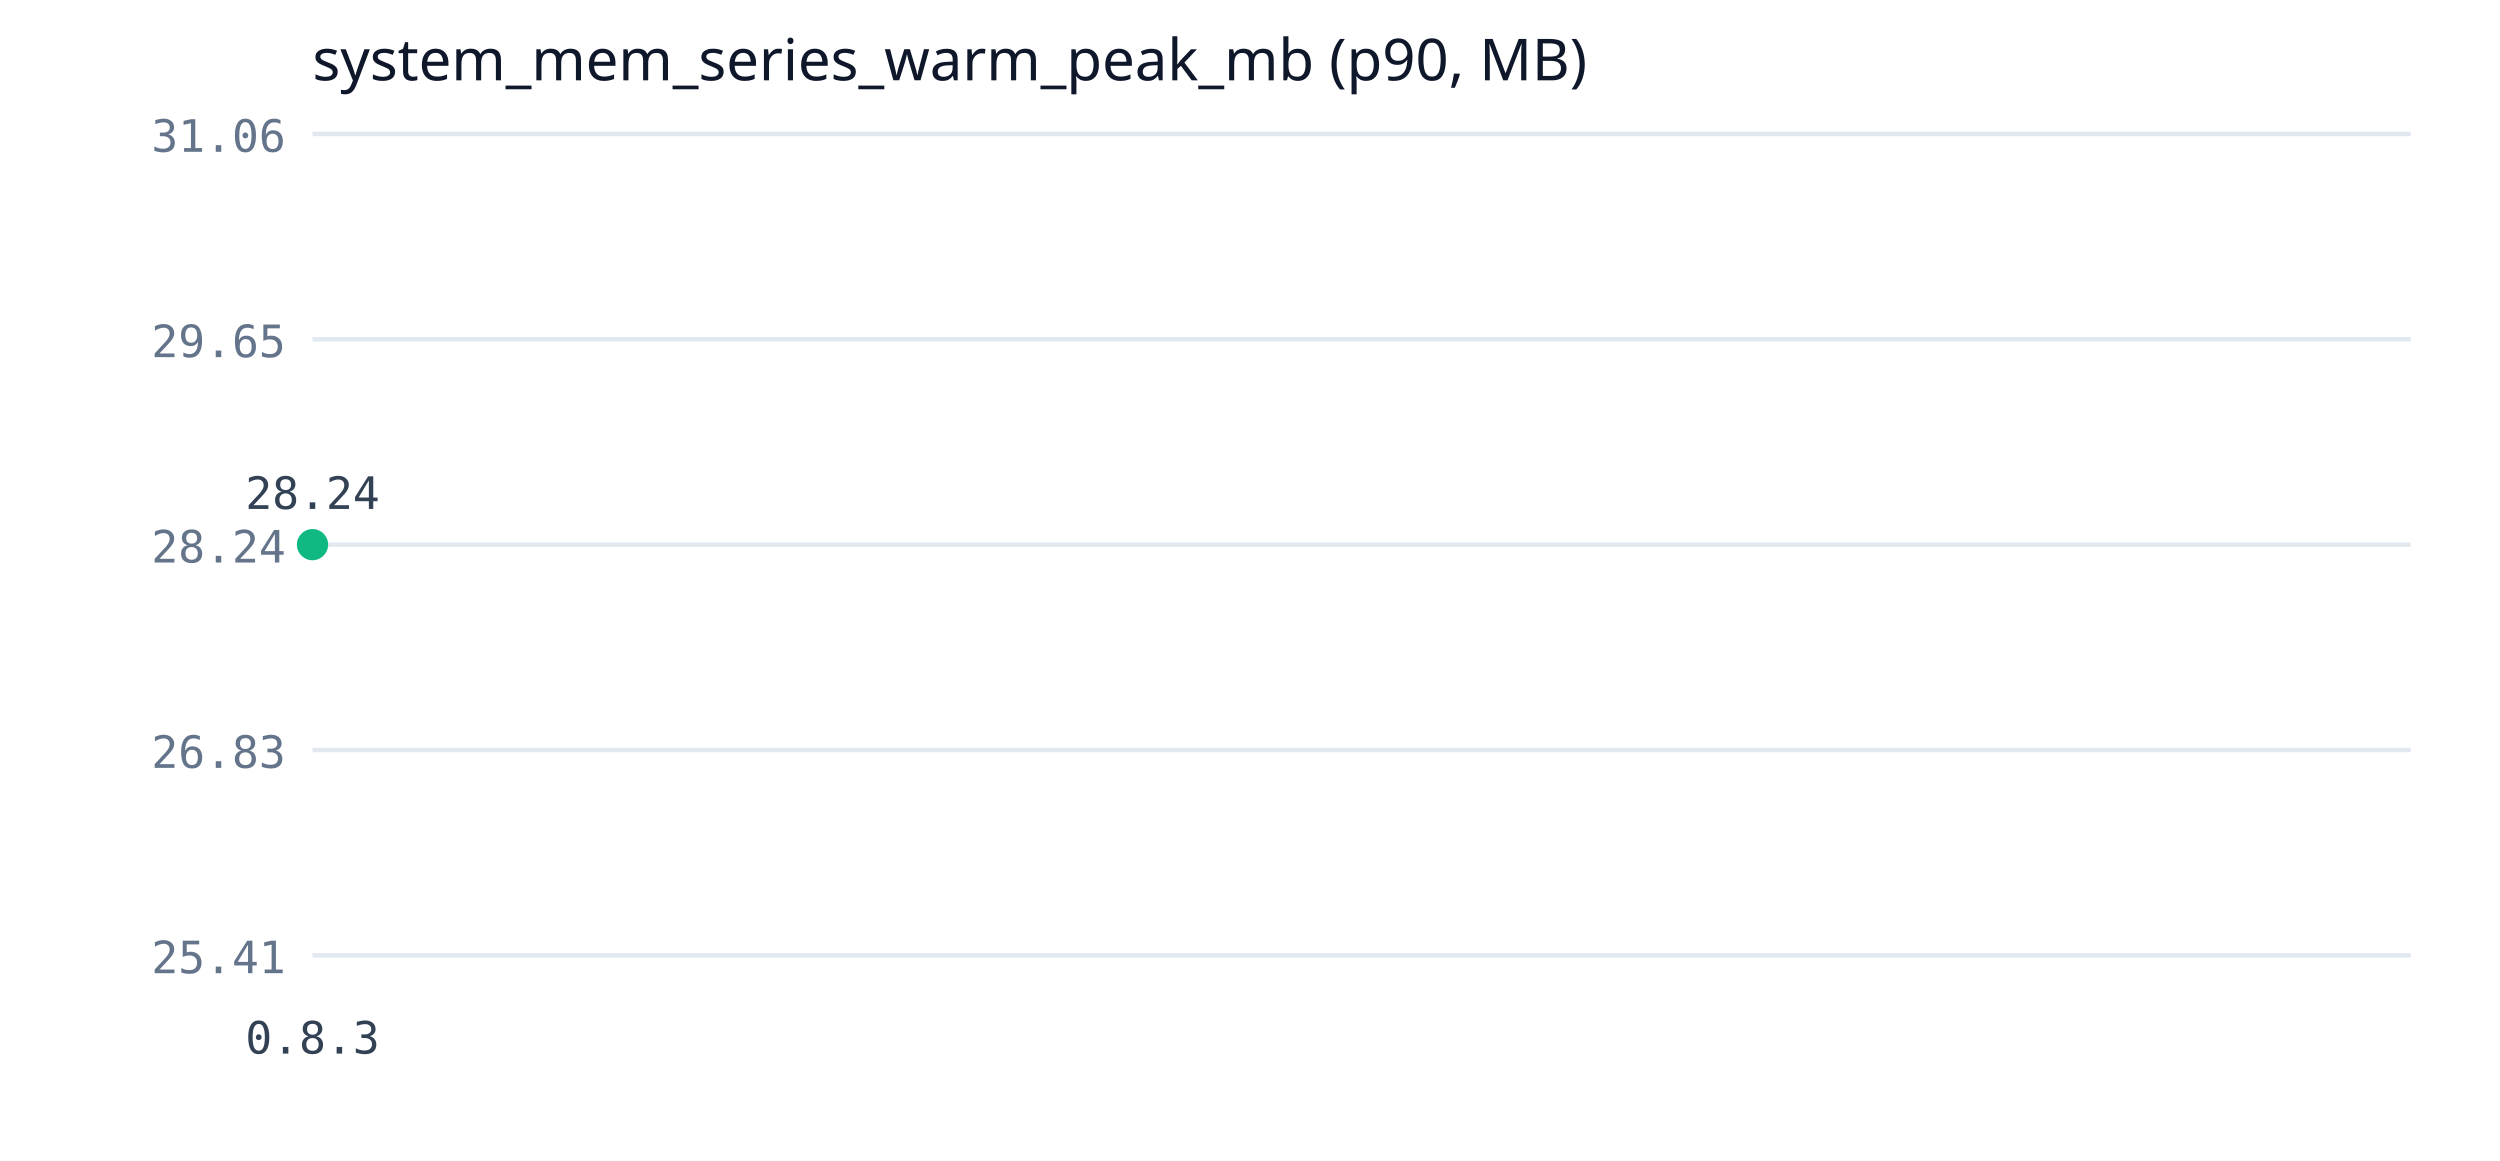
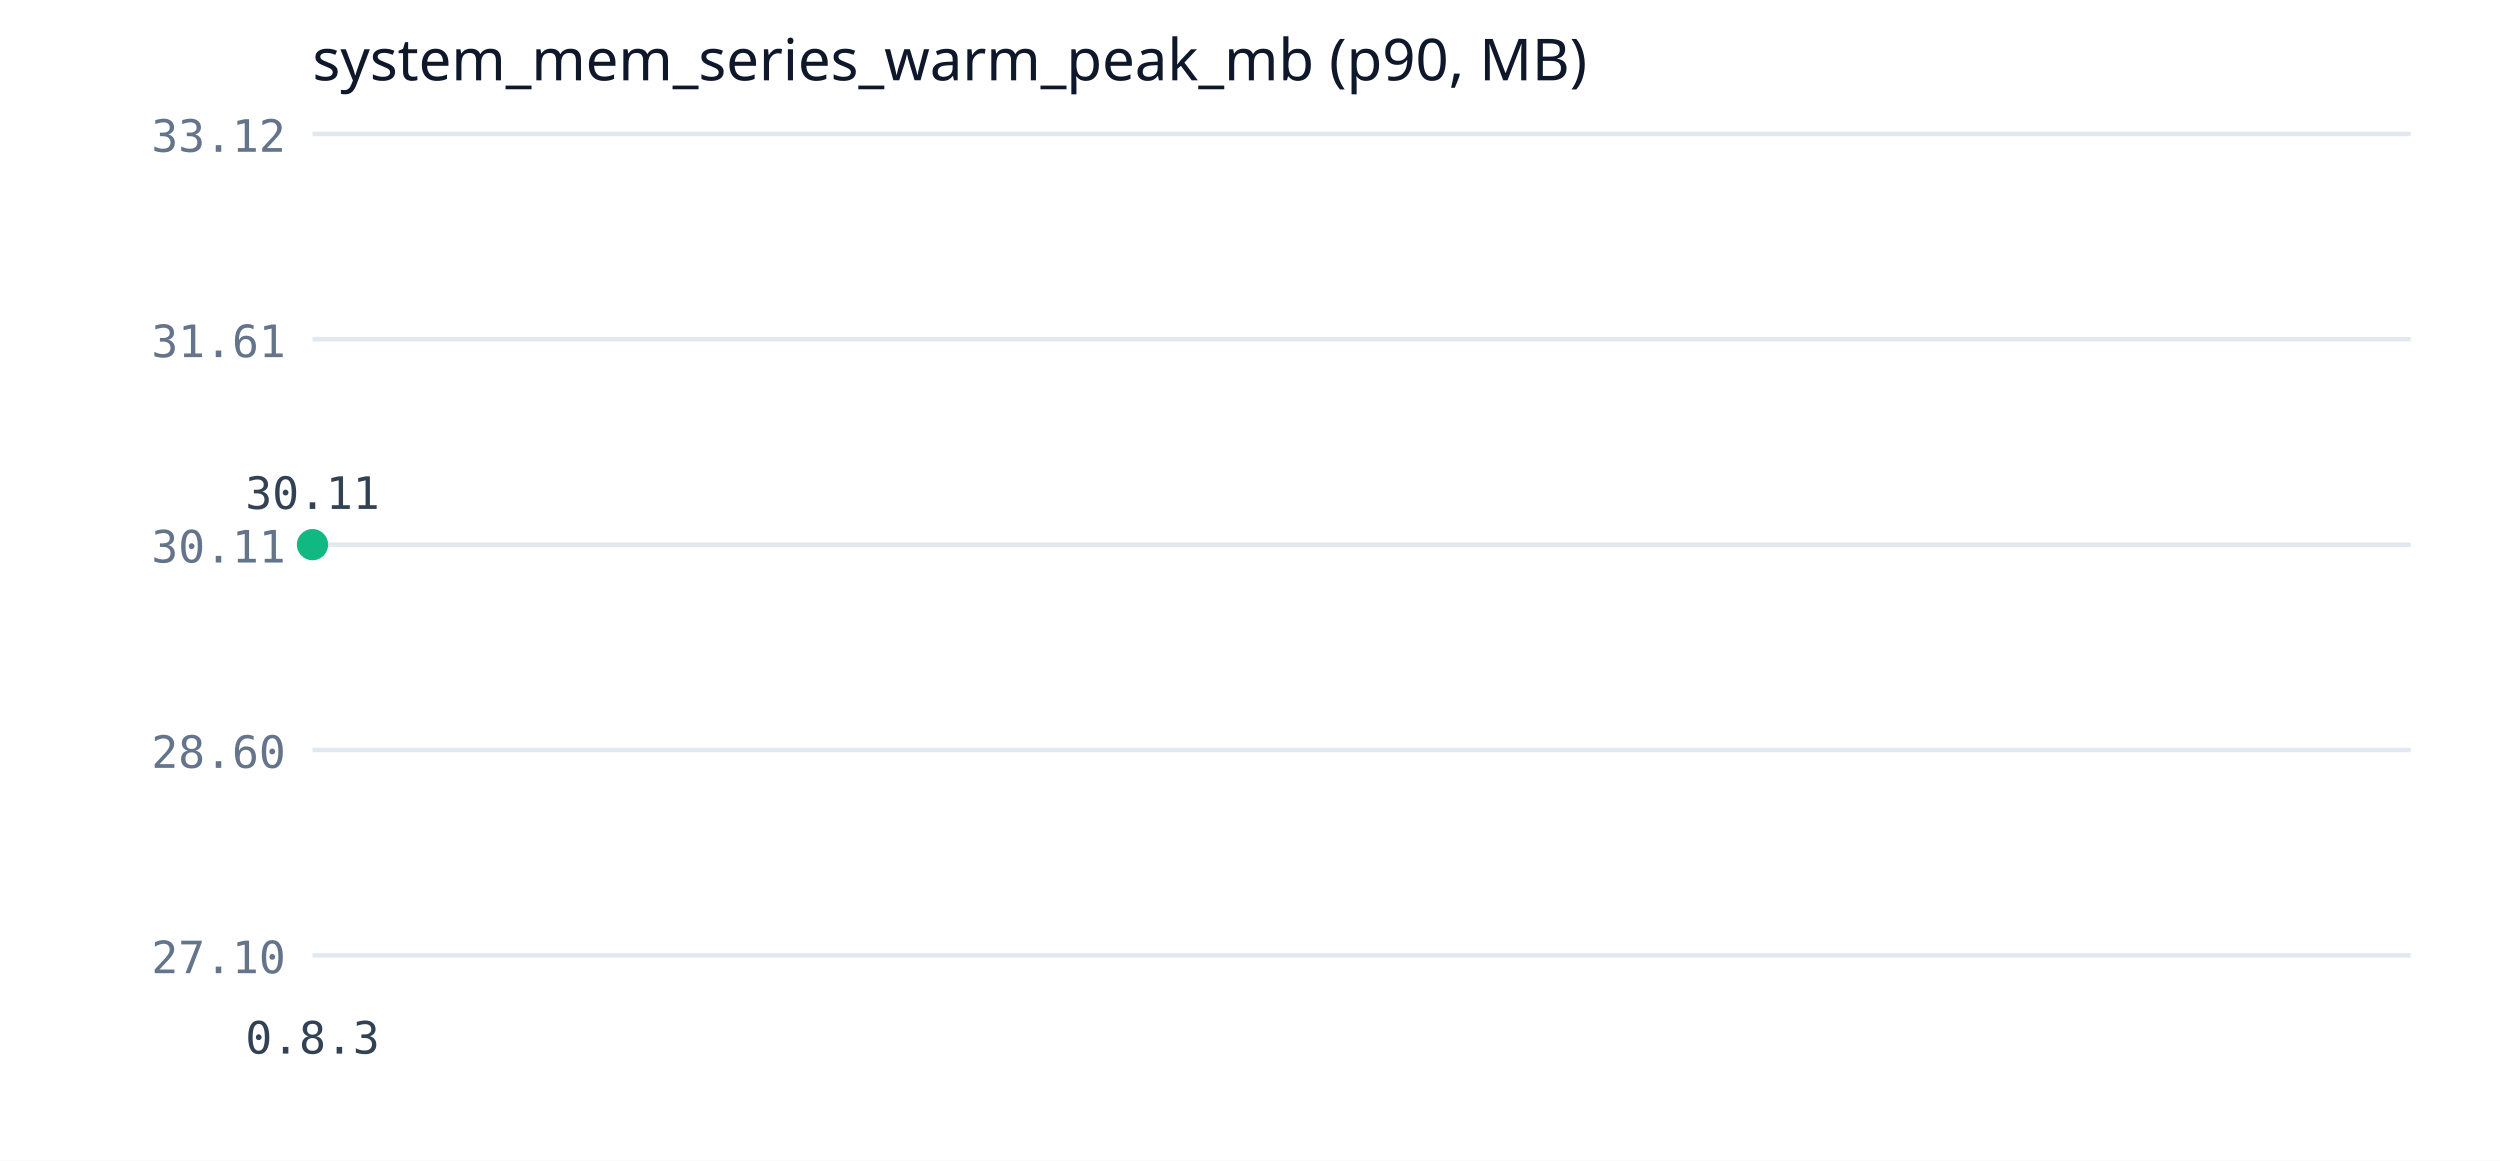
<svg xmlns="http://www.w3.org/2000/svg" width="560" height="260" viewBox="0 0 560 260">
  <rect width="560" height="260" fill="#ffffff" />
  <text x="70" y="18" font-family="Segoe UI" font-size="13" fill="#0f172a">system_mem_series_warm_peak_mb (p90, MB)</text>
  <line x1="70" y1="214" x2="540" y2="214" stroke="#e2e8f0" stroke-width="1" />
-   <text x="64" y="218" font-family="Consolas" font-size="10" fill="#64748b" text-anchor="end">25.41</text>
+   <text x="64" y="218" font-family="Consolas" font-size="10" fill="#64748b" text-anchor="end">27.10</text>
  <line x1="70" y1="168" x2="540" y2="168" stroke="#e2e8f0" stroke-width="1" />
-   <text x="64" y="172" font-family="Consolas" font-size="10" fill="#64748b" text-anchor="end">26.83</text>
+   <text x="64" y="172" font-family="Consolas" font-size="10" fill="#64748b" text-anchor="end">28.60</text>
  <line x1="70" y1="122" x2="540" y2="122" stroke="#e2e8f0" stroke-width="1" />
-   <text x="64" y="126" font-family="Consolas" font-size="10" fill="#64748b" text-anchor="end">28.24</text>
+   <text x="64" y="126" font-family="Consolas" font-size="10" fill="#64748b" text-anchor="end">30.11</text>
  <line x1="70" y1="76" x2="540" y2="76" stroke="#e2e8f0" stroke-width="1" />
-   <text x="64" y="80" font-family="Consolas" font-size="10" fill="#64748b" text-anchor="end">29.65</text>
+   <text x="64" y="80" font-family="Consolas" font-size="10" fill="#64748b" text-anchor="end">31.61</text>
  <line x1="70" y1="30" x2="540" y2="30" stroke="#e2e8f0" stroke-width="1" />
-   <text x="64" y="34" font-family="Consolas" font-size="10" fill="#64748b" text-anchor="end">31.06</text>
+   <text x="64" y="34" font-family="Consolas" font-size="10" fill="#64748b" text-anchor="end">33.12</text>
  <polyline points="70,122" fill="none" stroke="#10b981" stroke-width="2" />
  <circle cx="70" cy="122" r="3.5" fill="#10b981" />
-   <text x="70" y="114" font-family="Consolas" font-size="10" fill="#334155" text-anchor="middle">28.24</text>
+   <text x="70" y="114" font-family="Consolas" font-size="10" fill="#334155" text-anchor="middle">30.11</text>
  <text x="70" y="236" font-family="Consolas" font-size="10" fill="#334155" text-anchor="middle">0.8.3</text>
</svg>
